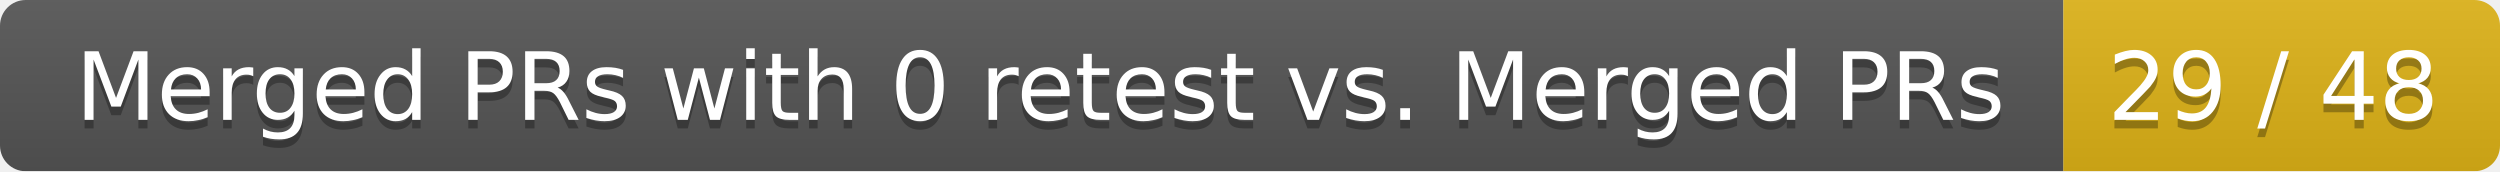
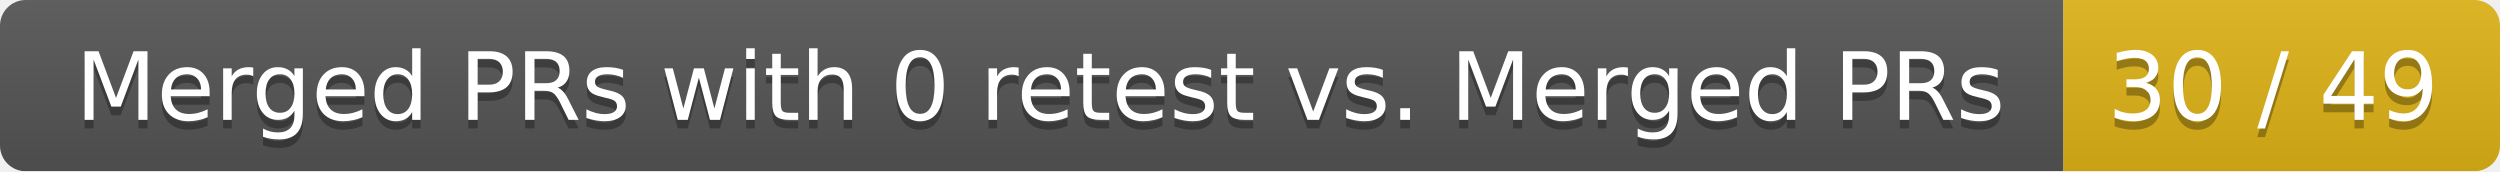
<svg xmlns="http://www.w3.org/2000/svg" width="292" height="20">
  <linearGradient id="smooth" x2="0" y2="100%">
    <stop offset="0" stop-color="#bbb" stop-opacity=".1" />
    <stop offset="1" stop-opacity=".1" />
  </linearGradient>
  <mask id="round">
    <rect width="292" height="20" rx="3" fill="#fff" />
  </mask>
  <g mask="url(#round)">
    <rect width="241" height="20" fill="#555" />
    <rect x="241" width="51" height="20" fill="#dfb317" />
    <rect width="292" height="20" fill="url(#smooth)" />
  </g>
  <g fill="#fff" text-anchor="middle" font-family="DejaVu Sans,Verdana,Geneva,sans-serif" font-size="11">
    <text x="121.5" y="15" fill="#010101" fill-opacity=".3">Merged PRs with 0 retest vs. Merged PRs</text>
    <text x="121.5" y="14">Merged PRs with 0 retest vs. Merged PRs</text>
-     <text x="265.5" y="15" fill="#010101" fill-opacity=".3">29 / 48</text>
-     <text x="265.5" y="14">29 / 48</text>
+     <text x="265.5" y="15" fill="#010101" fill-opacity=".3">30 / 49</text>
+     <text x="265.5" y="14">30 / 49</text>
  </g>
</svg>
